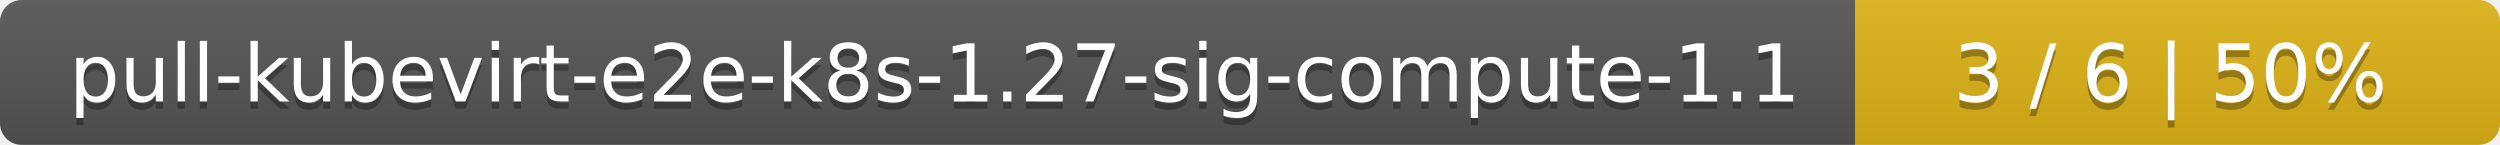
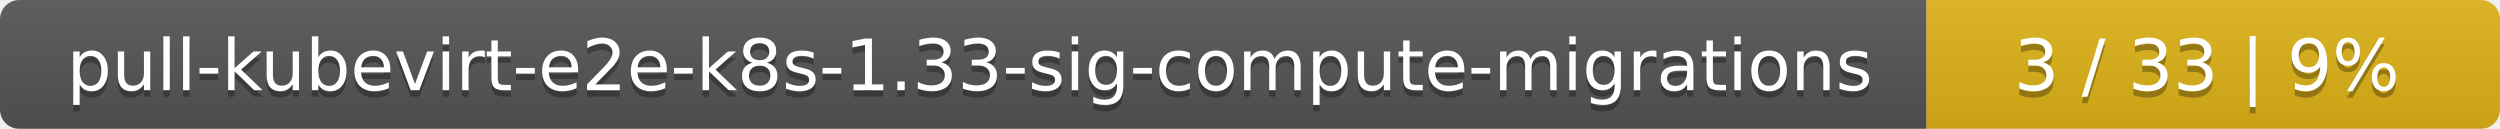
- <svg xmlns="http://www.w3.org/2000/svg" width="345" height="20">
+ <svg xmlns="http://www.w3.org/2000/svg" width="388" height="20">
  <linearGradient id="smooth" x2="0" y2="100%">
    <stop offset="0" stop-color="#bbb" stop-opacity=".1" />
    <stop offset="1" stop-opacity=".1" />
  </linearGradient>
  <mask id="round">
-     <rect width="345" height="20" rx="3" fill="#fff" />
+     <rect width="388" height="20" rx="3" fill="#fff" />
  </mask>
  <g mask="url(#round)">
-     <rect width="256" height="20" fill="#555" />
-     <rect x="256" width="89" height="20" fill="#dfb317" />
-     <rect width="345" height="20" fill="url(#smooth)" />
+     <rect width="299" height="20" fill="#555" />
+     <rect x="299" width="89" height="20" fill="#dfb317" />
+     <rect width="388" height="20" fill="url(#smooth)" />
  </g>
  <g fill="#fff" text-anchor="middle" font-family="DejaVu Sans,Verdana,Geneva,sans-serif" font-size="11">
-     <text x="129" y="15" fill="#010101" fill-opacity=".3">pull-kubevirt-e2e-k8s-1.27-sig-compute-1.1</text>
-     <text x="129" y="14">pull-kubevirt-e2e-k8s-1.27-sig-compute-1.1</text>
-     <text x="299.5" y="15" fill="#010101" fill-opacity=".3">3 / 6    |    50%</text>
-     <text x="299.5" y="14">3 / 6    |    50%</text>
+     <text x="150.5" y="15" fill="#010101" fill-opacity=".3">pull-kubevirt-e2e-k8s-1.33-sig-compute-migrations</text>
+     <text x="150.5" y="14">pull-kubevirt-e2e-k8s-1.33-sig-compute-migrations</text>
+     <text x="342.5" y="15" fill="#010101" fill-opacity=".3">3 / 33    |    9%</text>
+     <text x="342.5" y="14">3 / 33    |    9%</text>
  </g>
</svg>
